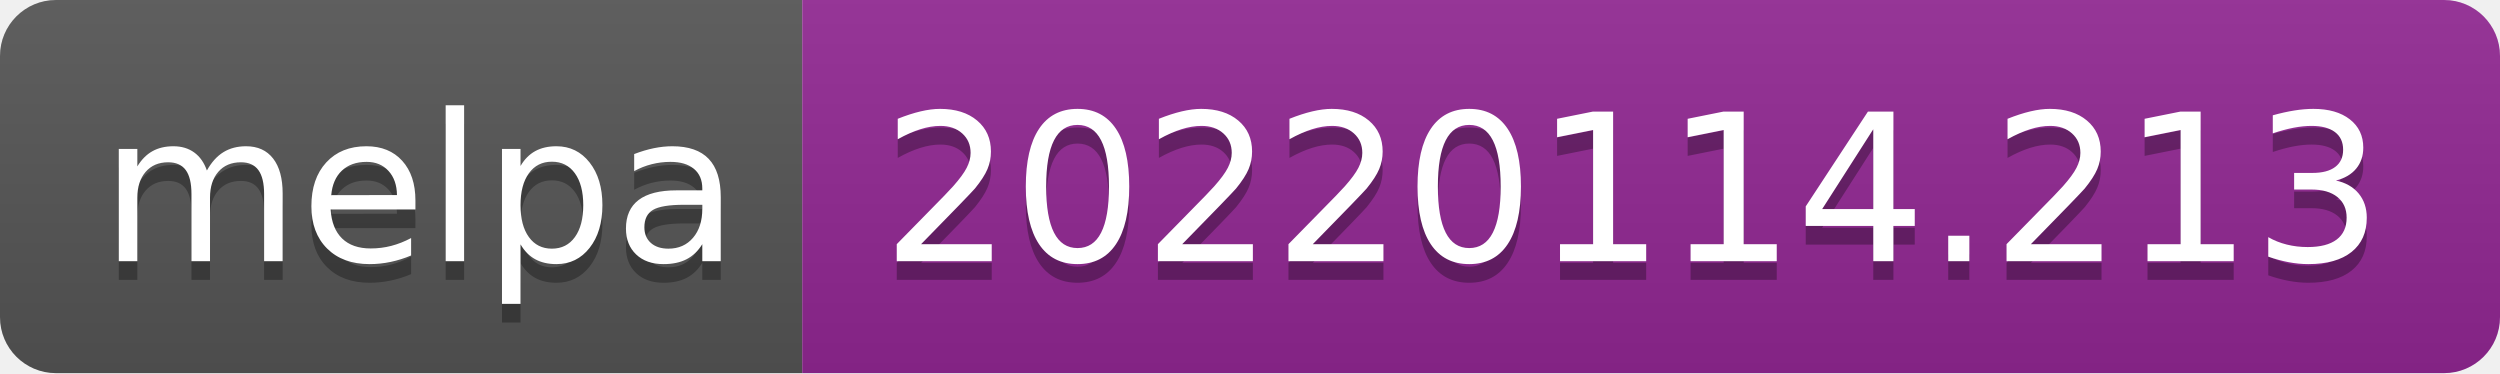
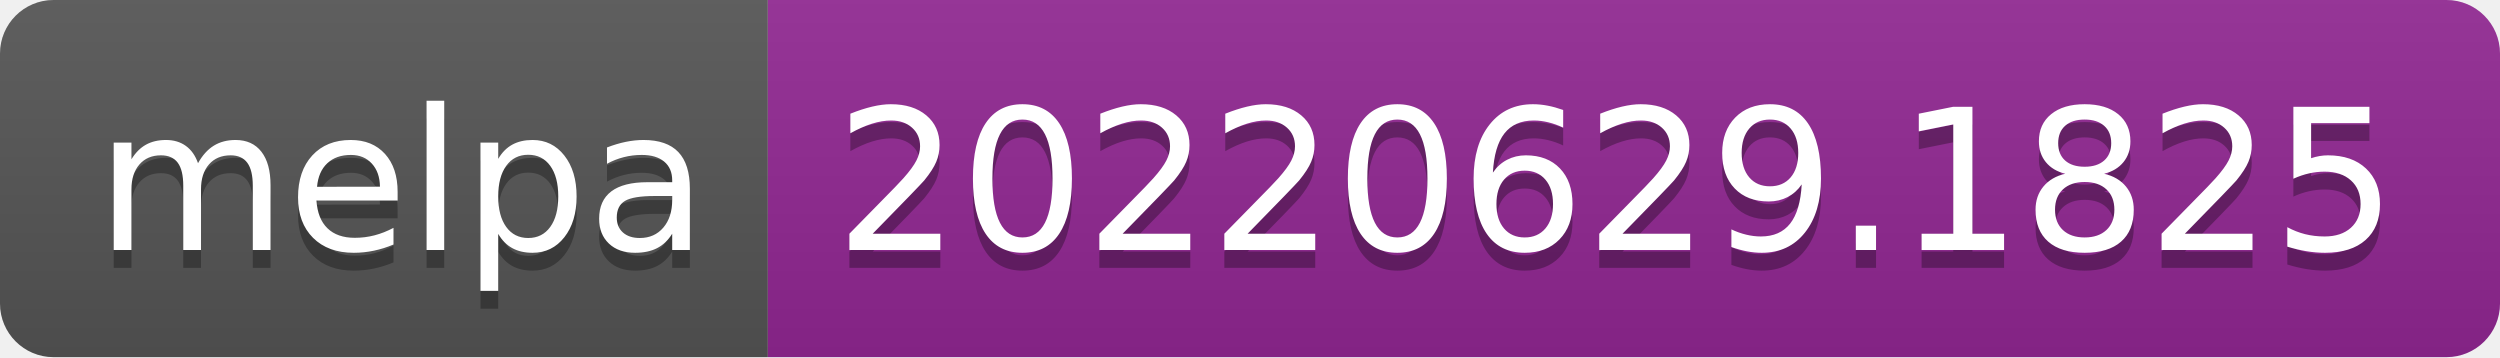
- <svg xmlns="http://www.w3.org/2000/svg" width="134" height="20" role="img" aria-label="melpa: 20220114.213">
+ <svg xmlns="http://www.w3.org/2000/svg" width="140" height="20" role="img" aria-label="melpa: 20220629.1825">
  <linearGradient id="s" x2="0" y2="100%">
    <stop offset="0" stop-color="#bbb" stop-opacity=".1" />
    <stop offset="1" stop-opacity=".1" />
  </linearGradient>
  <clipPath id="r">
-     <rect width="134" height="20" rx="3" fill="#fff" />
+     <rect width="140" height="20" rx="3" fill="#fff" />
  </clipPath>
  <g clip-path="url(#r)">
    <rect width="43" height="20" fill="#555" />
-     <rect x="43" width="91" height="20" fill="#922793" />
-     <rect width="134" height="20" fill="url(#s)" />
+     <rect x="43" width="97" height="20" fill="#922793" />
+     <rect width="140" height="20" fill="url(#s)" />
  </g>
  <g fill="#fff" text-anchor="middle" font-family="Verdana,Geneva,DejaVu Sans,sans-serif" text-rendering="geometricPrecision" font-size="110">
    <text aria-hidden="true" x="225" y="150" fill="#010101" fill-opacity=".3" transform="scale(.1)" textLength="330">melpa</text>
    <text x="225" y="140" transform="scale(.1)" fill="#fff" textLength="330">melpa</text>
-     <text aria-hidden="true" x="875" y="150" fill="#010101" fill-opacity=".3" transform="scale(.1)" textLength="810">20220114.213</text>
-     <text x="875" y="140" transform="scale(.1)" fill="#fff" textLength="810">20220114.213</text>
+     <text aria-hidden="true" x="905" y="150" fill="#010101" fill-opacity=".3" transform="scale(.1)" textLength="870">20220629.1825</text>
+     <text x="905" y="140" transform="scale(.1)" fill="#fff" textLength="870">20220629.1825</text>
  </g>
</svg>
